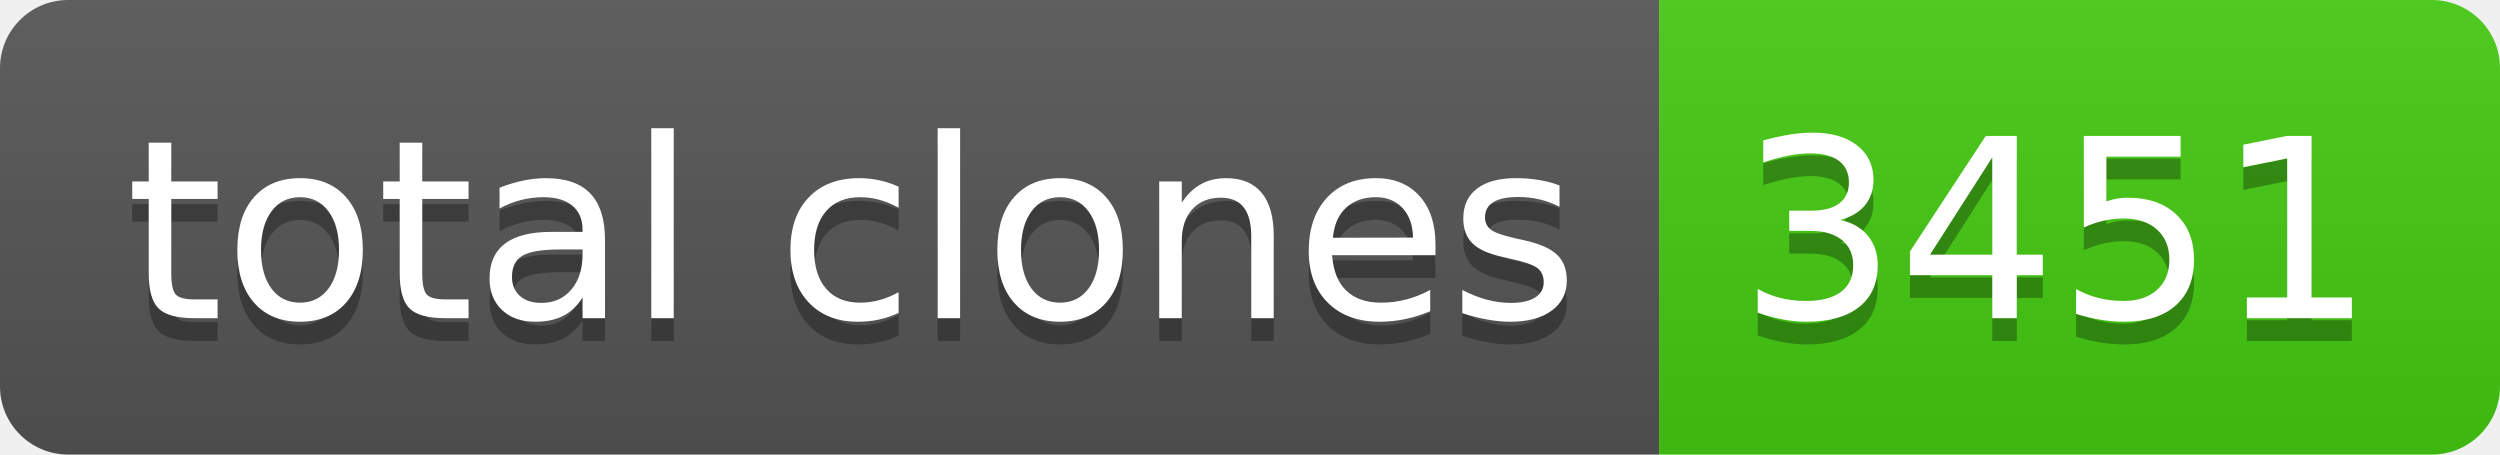
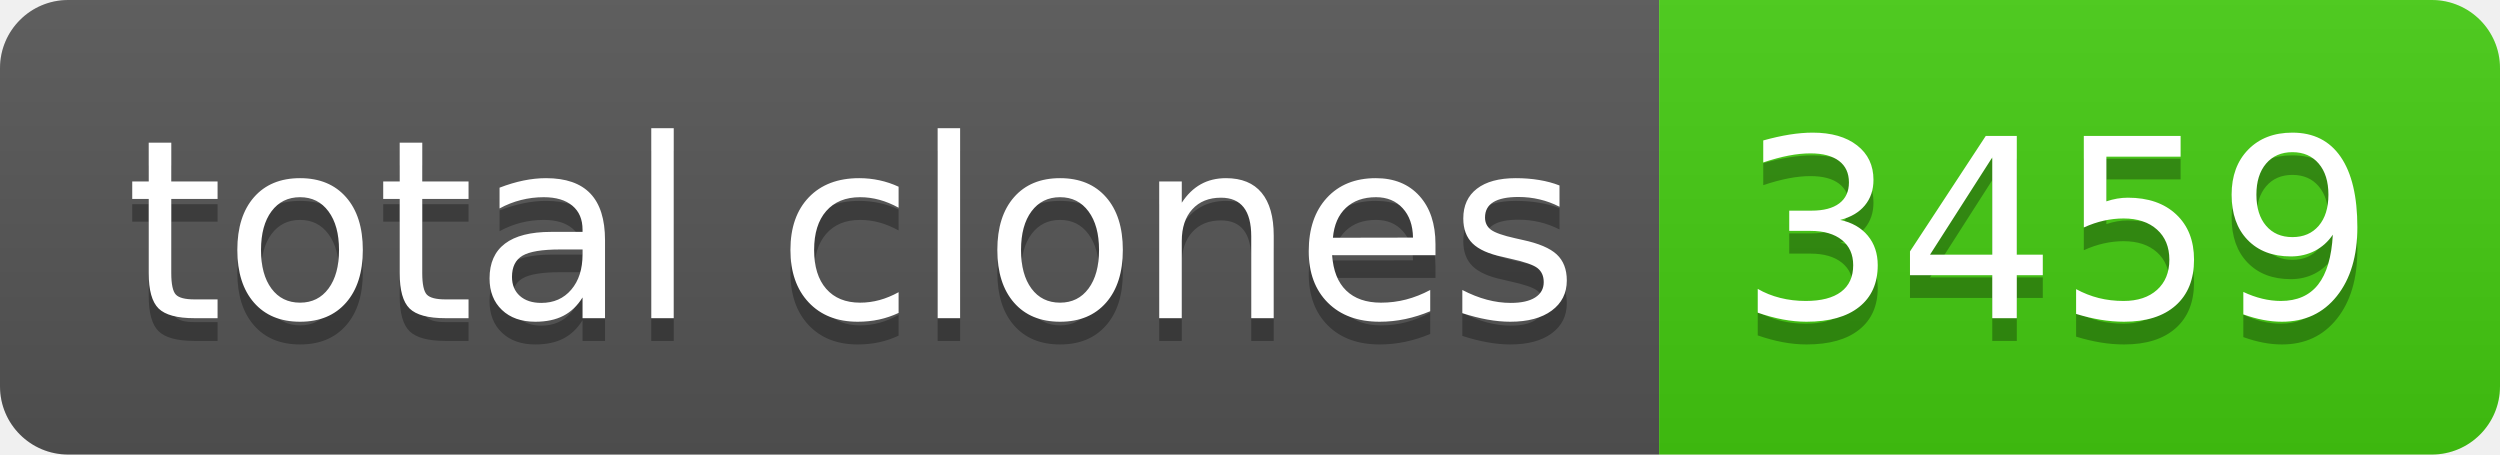
- <svg xmlns="http://www.w3.org/2000/svg" width="110" height="20" role="img" aria-label="total clones: 3451">
+ <svg xmlns="http://www.w3.org/2000/svg" width="110" height="20" role="img" aria-label="total clones: 3459">
  <linearGradient id="s" x2="0" y2="100%">
    <stop offset="0" stop-color="#bbb" stop-opacity=".1" />
    <stop offset="1" stop-opacity=".1" />
  </linearGradient>
  <clipPath id="r">
    <rect width="110" height="20" rx="3" fill="#fff" />
  </clipPath>
  <g clip-path="url(#r)">
    <rect width="73" height="20" fill="#555" />
    <rect x="73" width="37" height="20" fill="#4c1" />
    <rect width="110" height="20" fill="url(#s)" />
  </g>
  <g fill="#fff" text-anchor="middle" font-family="Verdana,Geneva,DejaVu Sans,sans-serif" text-rendering="geometricPrecision" font-size="110">
    <text aria-hidden="true" x="375" y="150" fill="#010101" fill-opacity=".3" transform="scale(.1)" textLength="630">total clones</text>
    <text x="375" y="140" transform="scale(.1)" fill="#fff" textLength="630">total clones</text>
-     <text aria-hidden="true" x="905" y="150" fill="#010101" fill-opacity=".3" transform="scale(.1)" textLength="270">3451</text>
-     <text x="905" y="140" transform="scale(.1)" fill="#fff" textLength="270">3451</text>
+     <text aria-hidden="true" x="905" y="150" fill="#010101" fill-opacity=".3" transform="scale(.1)" textLength="270">3459</text>
+     <text x="905" y="140" transform="scale(.1)" fill="#fff" textLength="270">3459</text>
  </g>
</svg>
